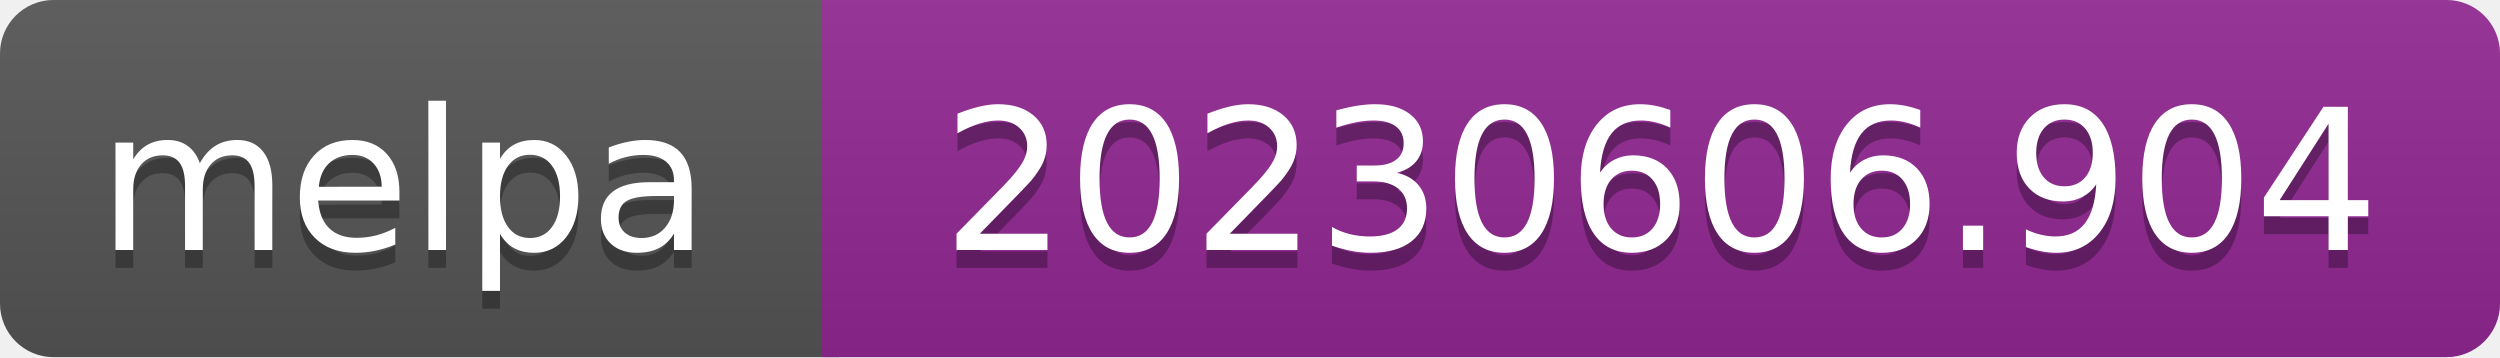
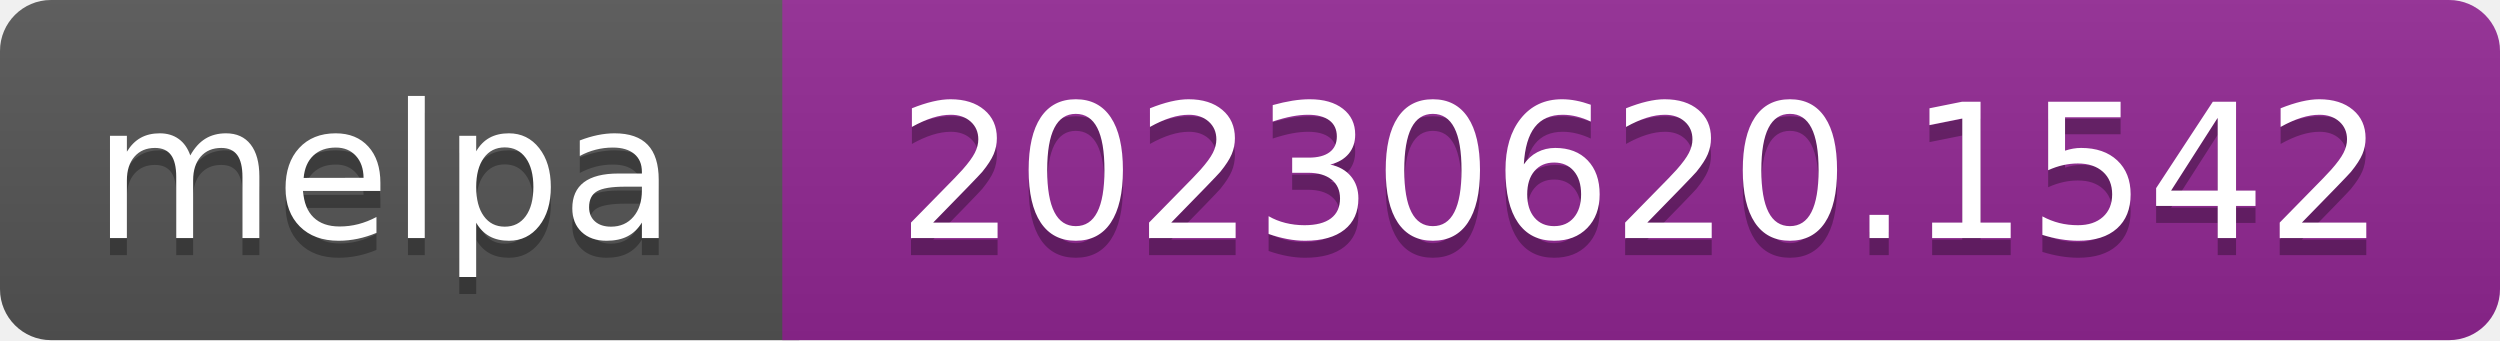
- <svg xmlns="http://www.w3.org/2000/svg" width="140" height="20" role="img" aria-label="melpa: 20230606.904">
+ <svg xmlns="http://www.w3.org/2000/svg" width="147" height="20" role="img" aria-label="melpa: 20230620.1542">
  <linearGradient id="s" x2="0" y2="100%">
    <stop offset="0" stop-color="#bbb" stop-opacity=".1" />
    <stop offset="1" stop-opacity=".1" />
  </linearGradient>
  <clipPath id="r">
-     <rect width="140" height="20" rx="3" fill="#fff" />
+     <rect width="147" height="20" rx="3" fill="#fff" />
  </clipPath>
  <g clip-path="url(#r)">
    <rect width="47" height="20" fill="#555" />
-     <rect x="46" width="140" height="20" fill="#922793" />
-     <rect width="140" height="20" fill="url(#s)" />
+     <rect x="46" width="147" height="20" fill="#922793" />
+     <rect width="147" height="20" fill="url(#s)" />
  </g>
  <g fill="#fff" text-anchor="middle" font-family="Verdana,Geneva,DejaVu Sans,sans-serif" font-size="110" text-rendering="geometricPrecision">
    <text aria-hidden="true" x="226" y="150" fill="#010101" fill-opacity=".3" transform="scale(.1)" textLength="343">melpa</text>
    <text x="226" y="140" transform="scale(.1)" fill="#fff" textLength="343">melpa</text>
-     <text aria-hidden="true" x="930" y="150" fill="#010101" fill-opacity=".3" transform="scale(.1)" textLength="805">20230606.904</text>
-     <text x="930" y="140" transform="scale(.1)" fill="#fff" textLength="805">20230606.904</text>
+     <text aria-hidden="true" x="965" y="150" fill="#010101" fill-opacity=".3" transform="scale(.1)" textLength="875">20230620.1542</text>
+     <text x="965" y="140" transform="scale(.1)" fill="#fff" textLength="875">20230620.1542</text>
  </g>
</svg>
